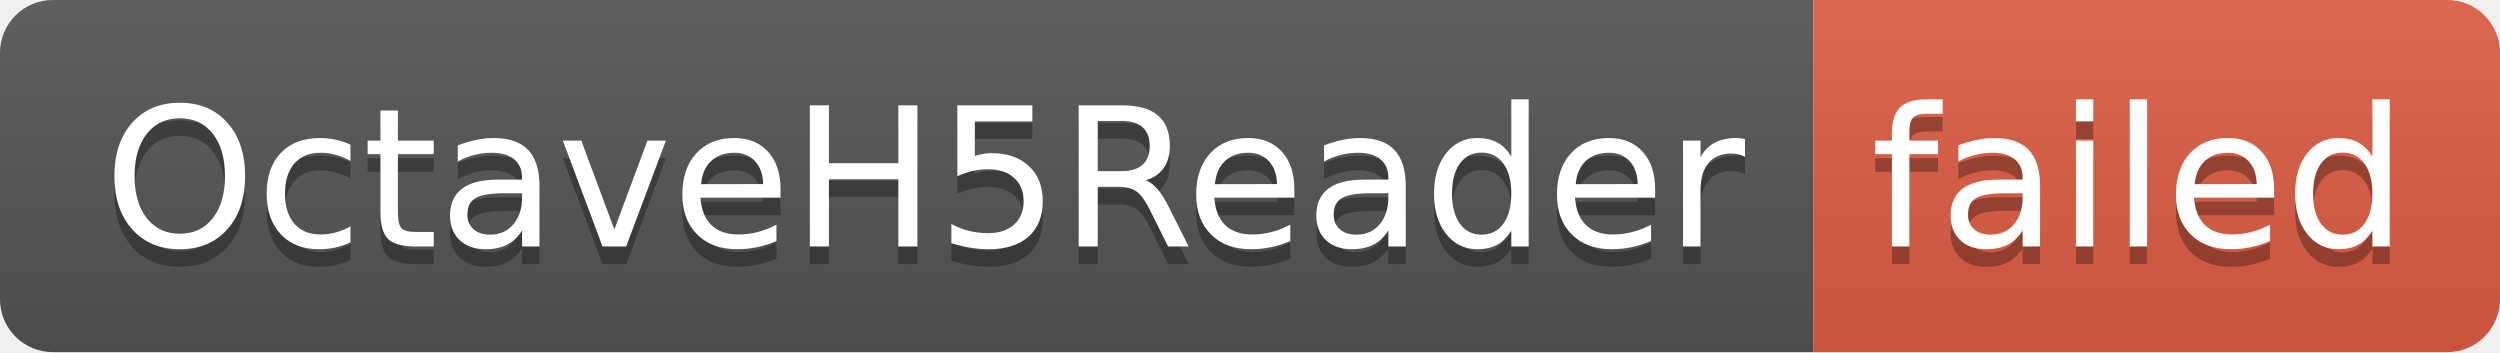
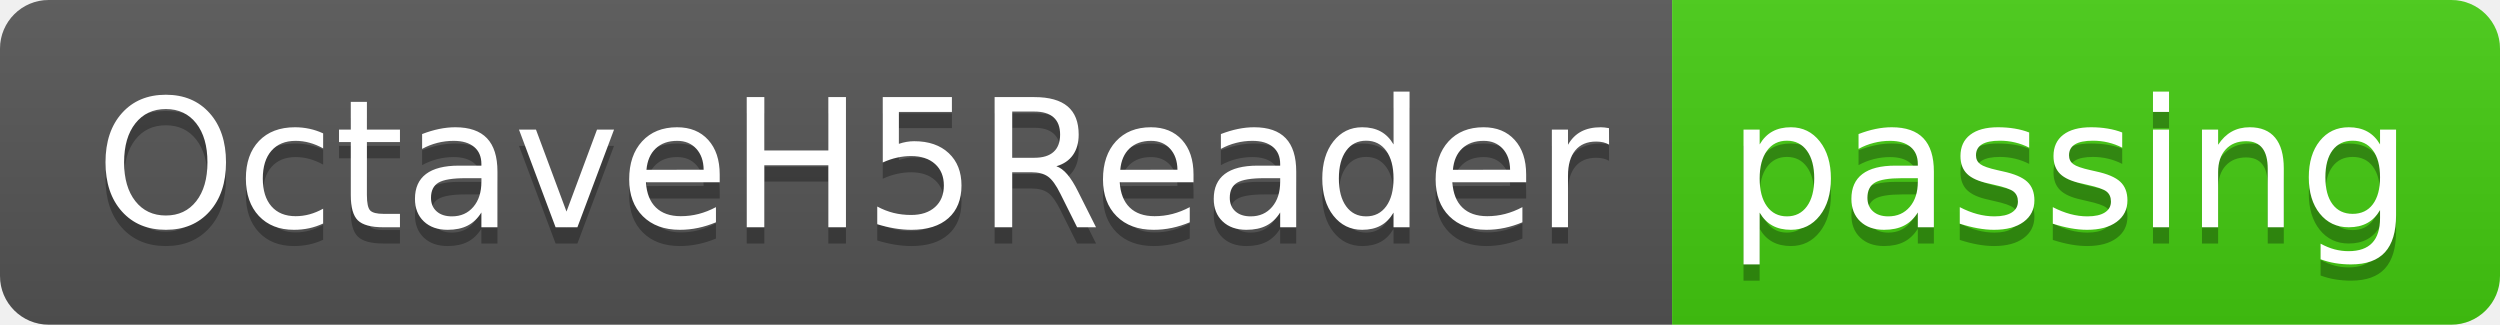
- <svg xmlns="http://www.w3.org/2000/svg" width="142" height="20" role="img" aria-label="OctaveH5Reader: failed">
+ <svg xmlns="http://www.w3.org/2000/svg" width="154" height="20" role="img" aria-label="OctaveH5Reader: passing">
  <linearGradient id="s" x2="0" y2="100%">
    <stop offset="0" stop-color="#bbb" stop-opacity=".1" />
    <stop offset="1" stop-opacity=".1" />
  </linearGradient>
  <clipPath id="r">
-     <rect width="142" height="20" rx="3" fill="#fff" />
+     <rect width="154" height="20" rx="3" fill="#fff" />
  </clipPath>
  <g clip-path="url(#r)">
    <rect width="103" height="20" fill="#555" />
-     <rect x="103" width="39" height="20" fill="#e05d44" />
-     <rect width="142" height="20" fill="url(#s)" />
+     <rect x="103" width="51" height="20" fill="#4c1" />
+     <rect width="154" height="20" fill="url(#s)" />
  </g>
  <g fill="#fff" text-anchor="middle" font-family="Verdana,Geneva,DejaVu Sans,sans-serif" text-rendering="geometricPrecision" font-size="110">
    <text aria-hidden="true" x="525" y="150" fill="#010101" fill-opacity=".3" transform="scale(.1)" textLength="930">OctaveH5Reader</text>
    <text x="525" y="140" transform="scale(.1)" fill="#fff" textLength="930">OctaveH5Reader</text>
-     <text aria-hidden="true" x="1215" y="150" fill="#010101" fill-opacity=".3" transform="scale(.1)" textLength="290">failed</text>
-     <text x="1215" y="140" transform="scale(.1)" fill="#fff" textLength="290">failed</text>
+     <text aria-hidden="true" x="1275" y="150" fill="#010101" fill-opacity=".3" transform="scale(.1)" textLength="410">passing</text>
+     <text x="1275" y="140" transform="scale(.1)" fill="#fff" textLength="410">passing</text>
  </g>
</svg>
